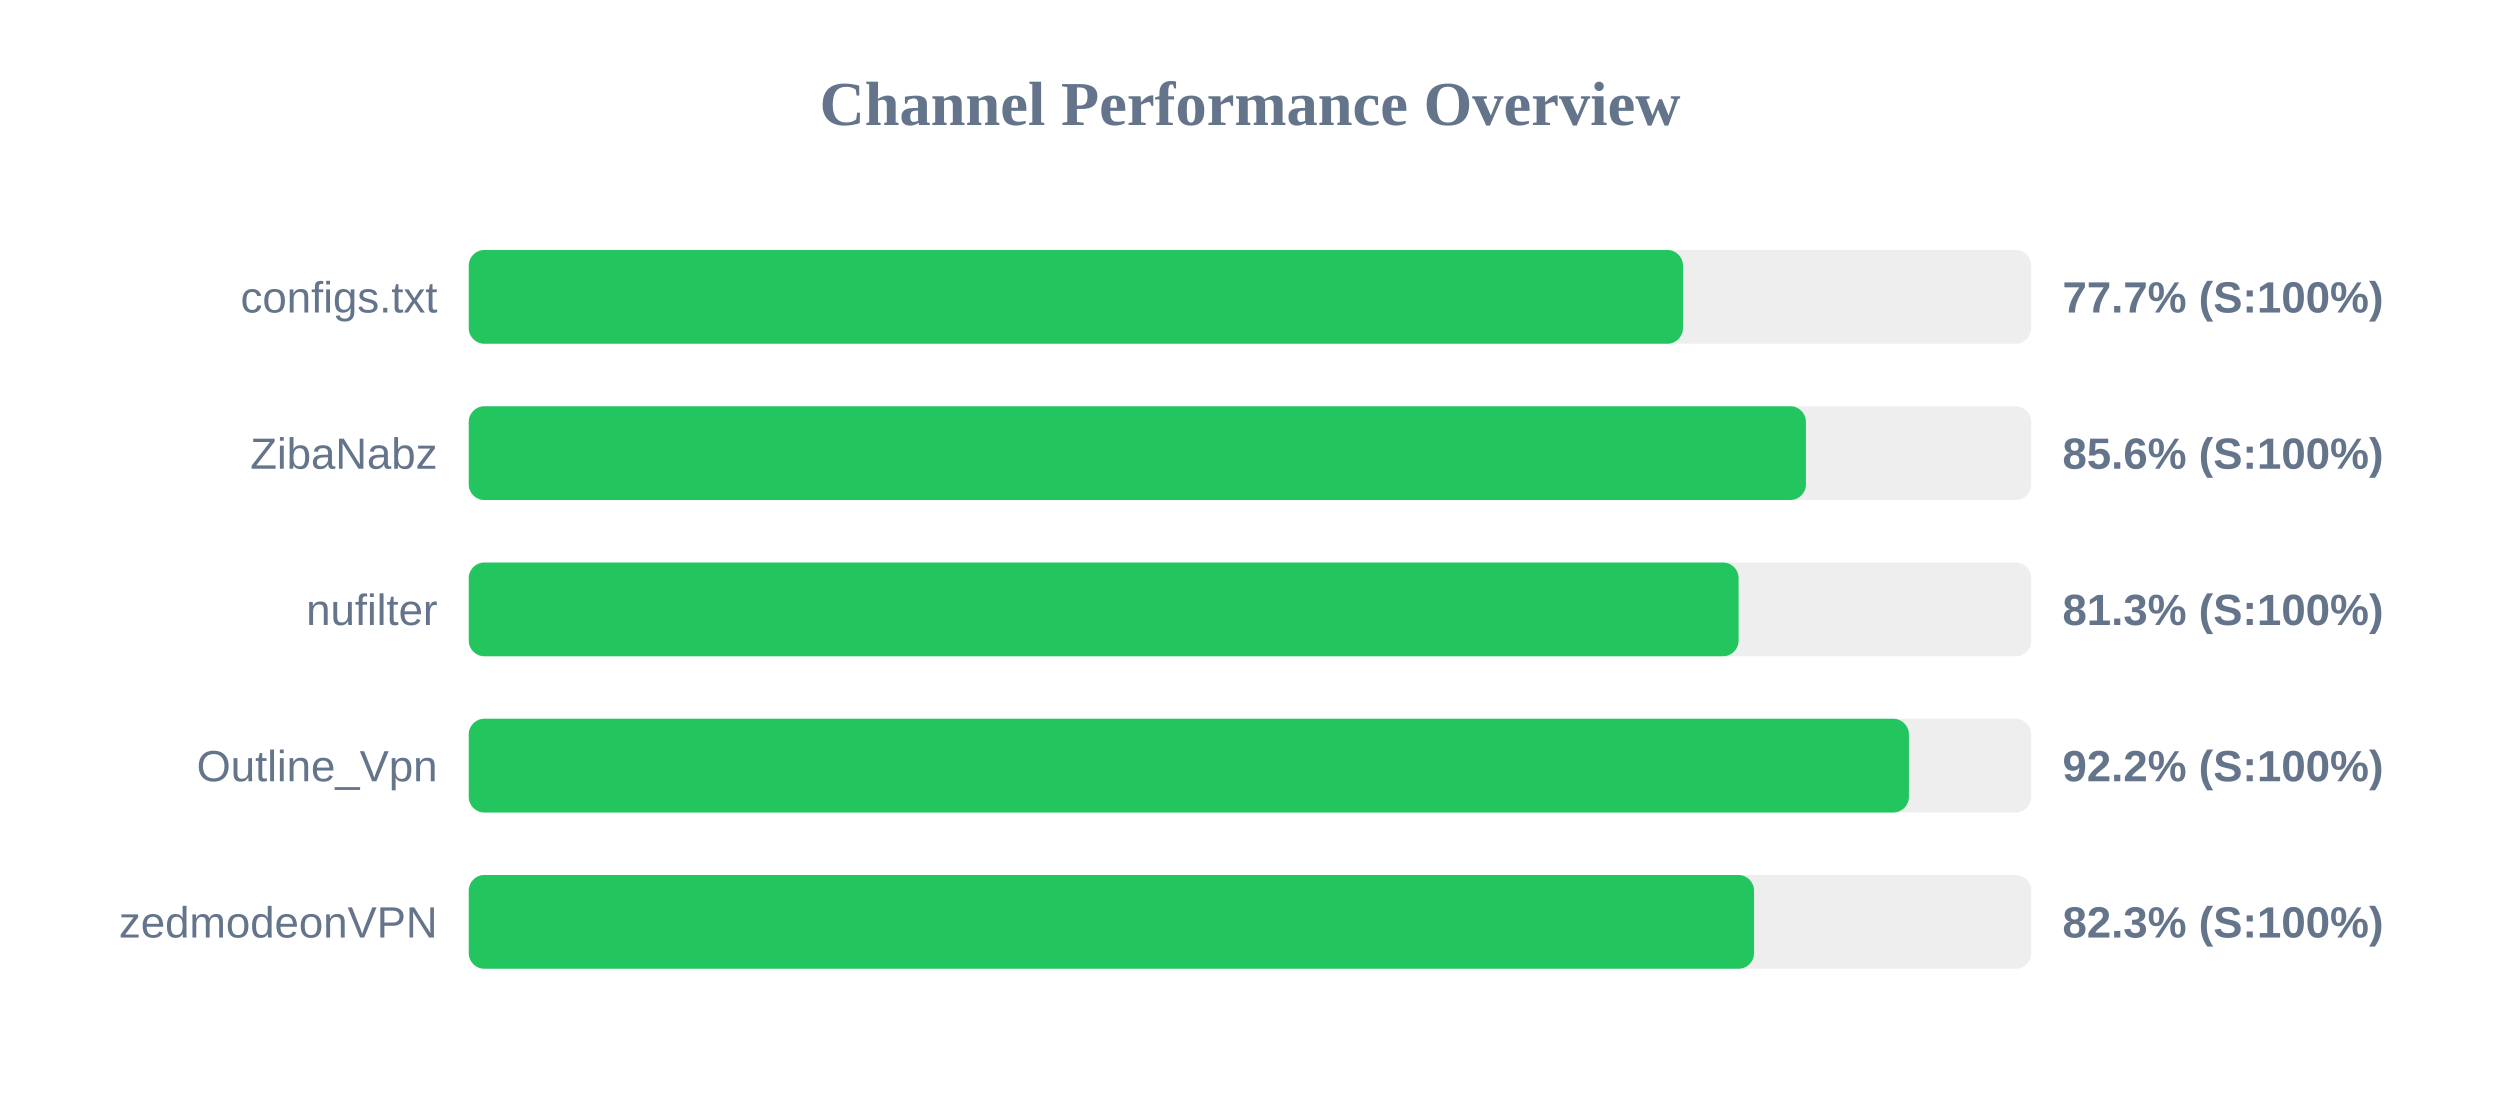
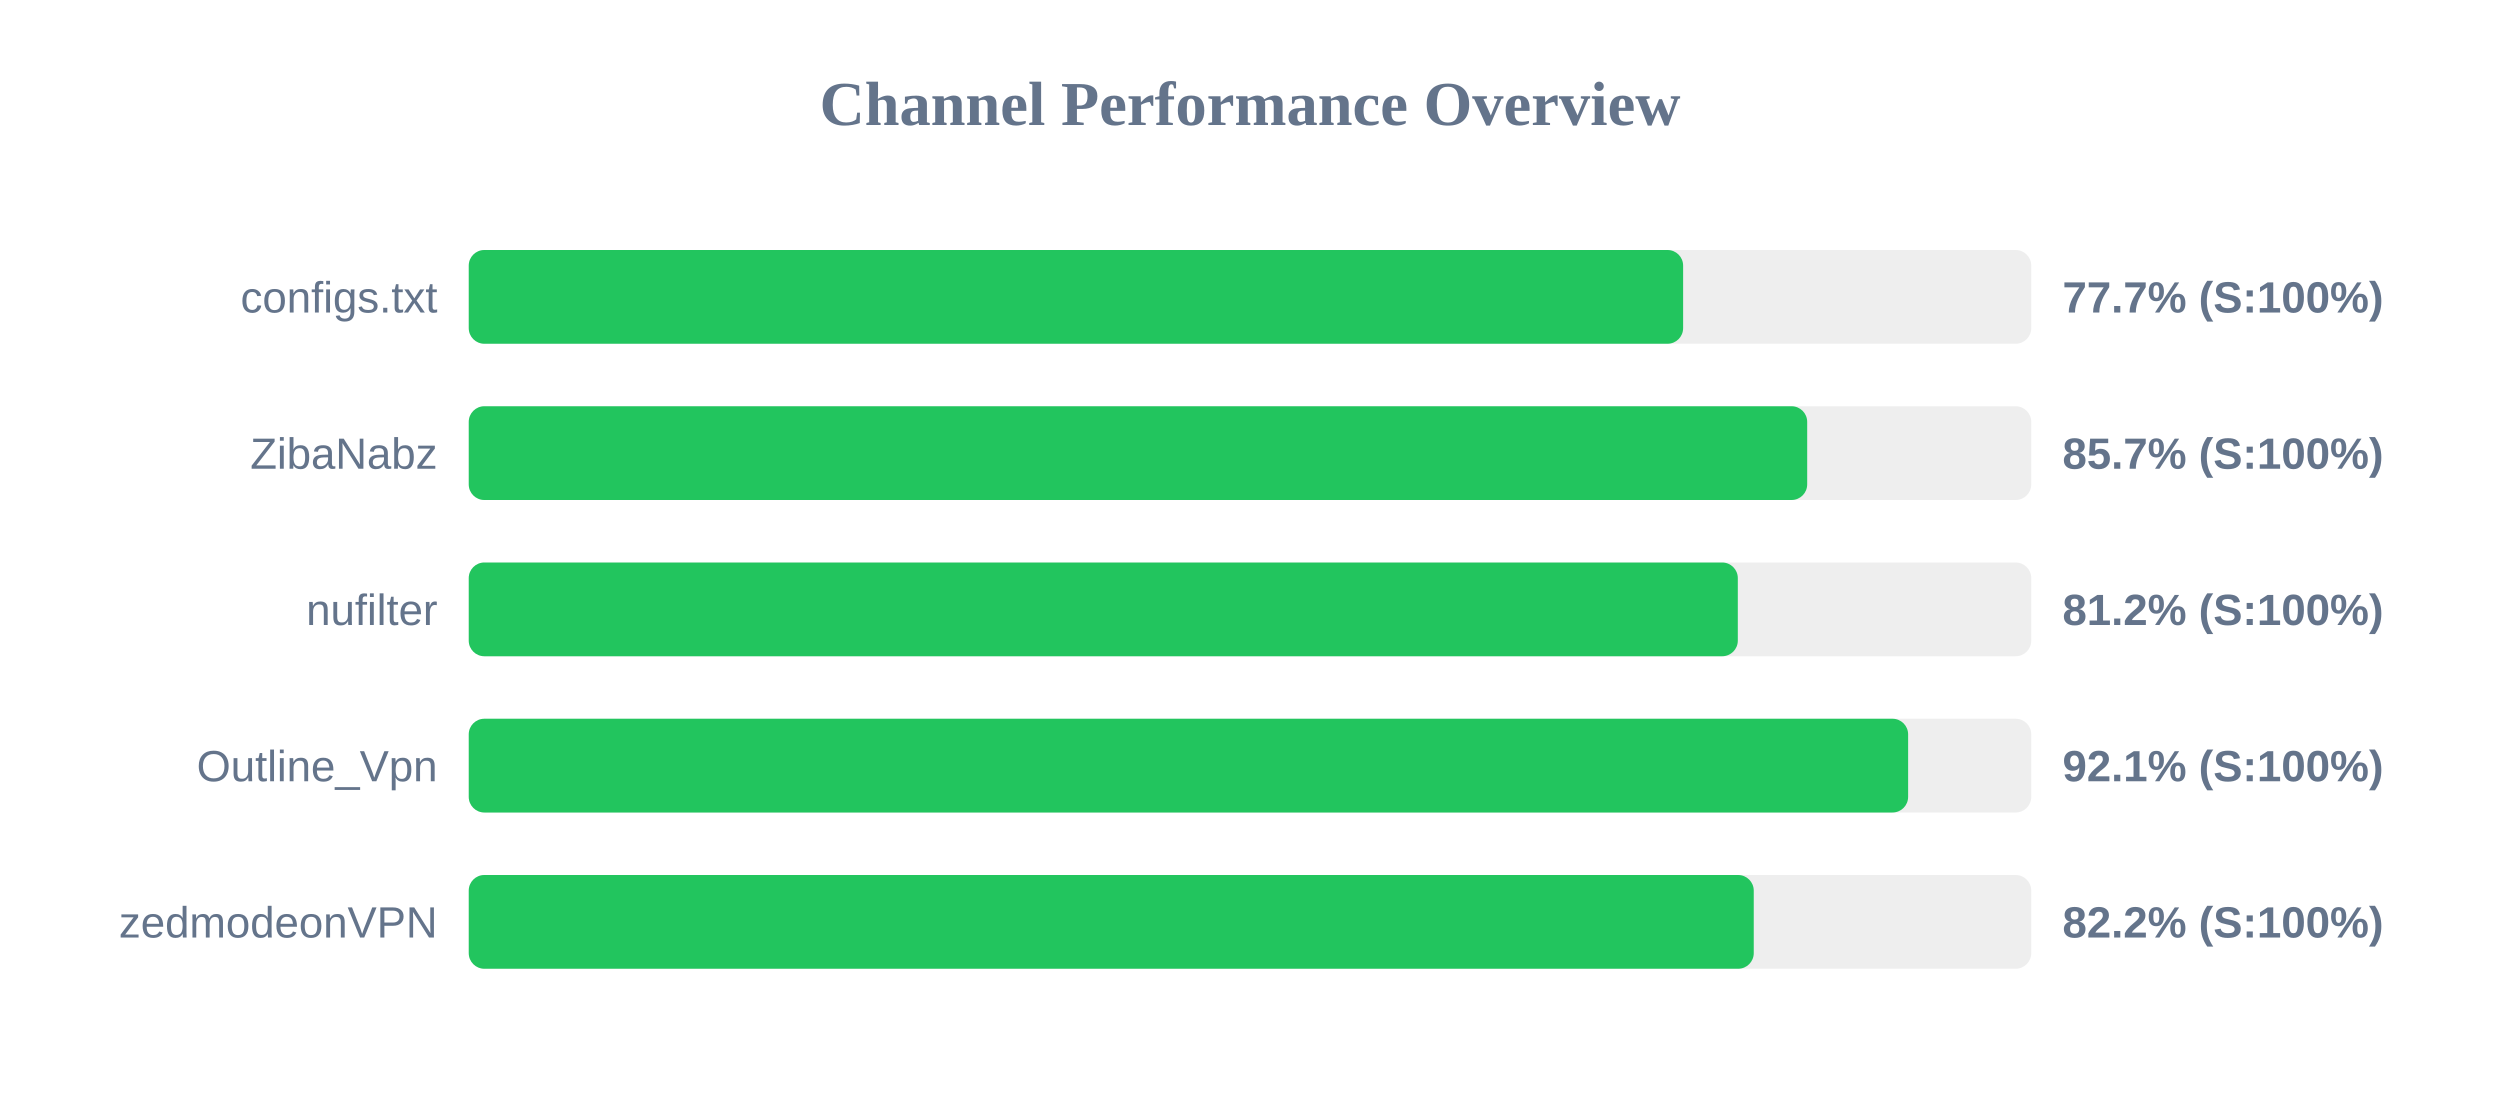
<svg xmlns="http://www.w3.org/2000/svg" width="800" height="350" version="1.1">
  <style>
        .row { font: 14px Arial; fill: #64748b; }
        .score { font: bold 14px Arial; fill: #64748b; }
    </style>
  <text x="400" y="40" text-anchor="middle" font-size="20px" font-weight="bold" fill="#64748b">Channel Performance Overview</text>
  <rect x="150" y="80" width="500" height="30" fill="#eee" rx="5" />
-   <rect x="150" y="80" width="388.55" height="30" fill="#22c55e" rx="5" />
+   <rect x="150" y="80" width="388.6" height="30" fill="#22c55e" rx="5" />
  <text x="140" y="100" text-anchor="end" class="row">configs.txt</text>
  <text x="660" y="100" text-anchor="start" class="score">77.7% (S:100%)</text>
  <rect x="150" y="130" width="500" height="30" fill="#eee" rx="5" />
-   <rect x="150" y="130" width="427.9" height="30" fill="#22c55e" rx="5" />
+   <rect x="150" y="130" width="428.3" height="30" fill="#22c55e" rx="5" />
  <text x="140" y="150" text-anchor="end" class="row">ZibaNabz</text>
-   <text x="660" y="150" text-anchor="start" class="score">85.6% (S:100%)</text>
+   <text x="660" y="150" text-anchor="start" class="score">85.7% (S:100%)</text>
  <rect x="150" y="180" width="500" height="30" fill="#eee" rx="5" />
-   <rect x="150" y="180" width="406.35" height="30" fill="#22c55e" rx="5" />
+   <rect x="150" y="180" width="406.1" height="30" fill="#22c55e" rx="5" />
  <text x="140" y="200" text-anchor="end" class="row">nufilter</text>
-   <text x="660" y="200" text-anchor="start" class="score">81.3% (S:100%)</text>
+   <text x="660" y="200" text-anchor="start" class="score">81.2% (S:100%)</text>
  <rect x="150" y="230" width="500" height="30" fill="#eee" rx="5" />
-   <rect x="150" y="230" width="460.85" height="30" fill="#22c55e" rx="5" />
+   <rect x="150" y="230" width="460.6" height="30" fill="#22c55e" rx="5" />
  <text x="140" y="250" text-anchor="end" class="row">Outline_Vpn</text>
-   <text x="660" y="250" text-anchor="start" class="score">92.2% (S:100%)</text>
+   <text x="660" y="250" text-anchor="start" class="score">92.1% (S:100%)</text>
  <rect x="150" y="280" width="500" height="30" fill="#eee" rx="5" />
-   <rect x="150" y="280" width="411.3" height="30" fill="#22c55e" rx="5" />
+   <rect x="150" y="280" width="411.2" height="30" fill="#22c55e" rx="5" />
  <text x="140" y="300" text-anchor="end" class="row">zedmodeonVPN</text>
-   <text x="660" y="300" text-anchor="start" class="score">82.3% (S:100%)</text>
+   <text x="660" y="300" text-anchor="start" class="score">82.2% (S:100%)</text>
</svg>
